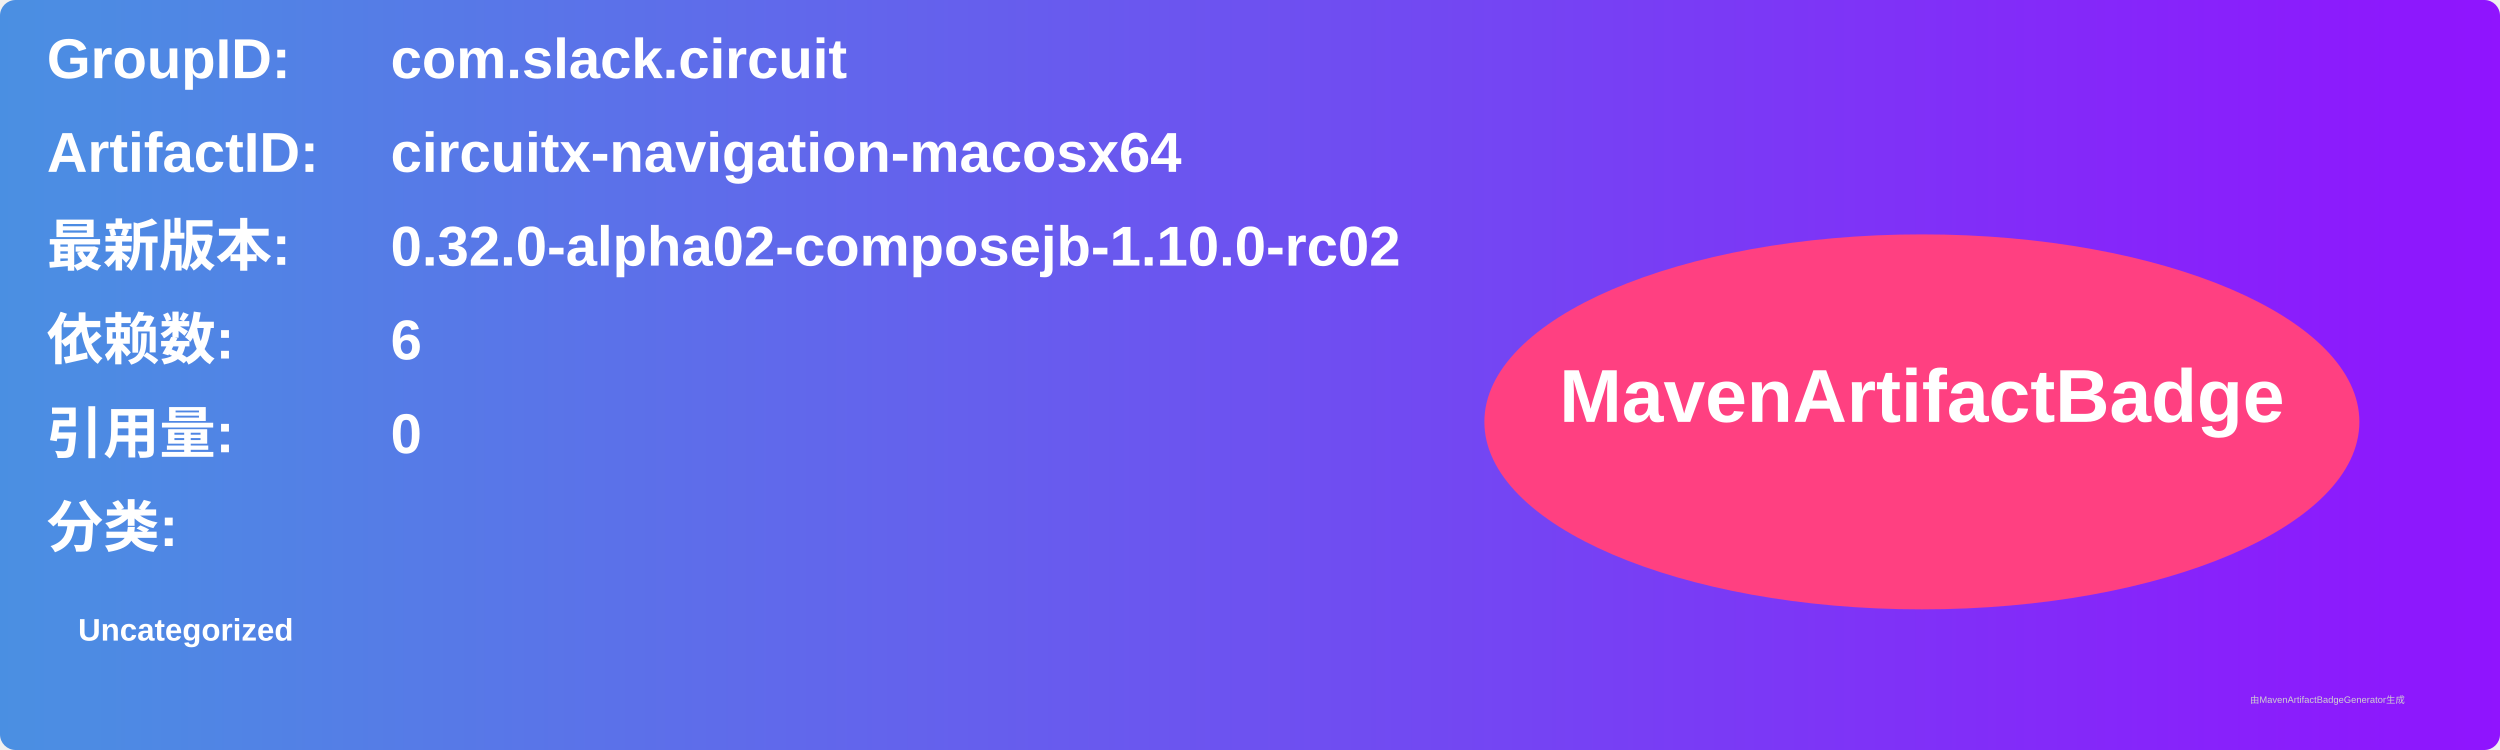
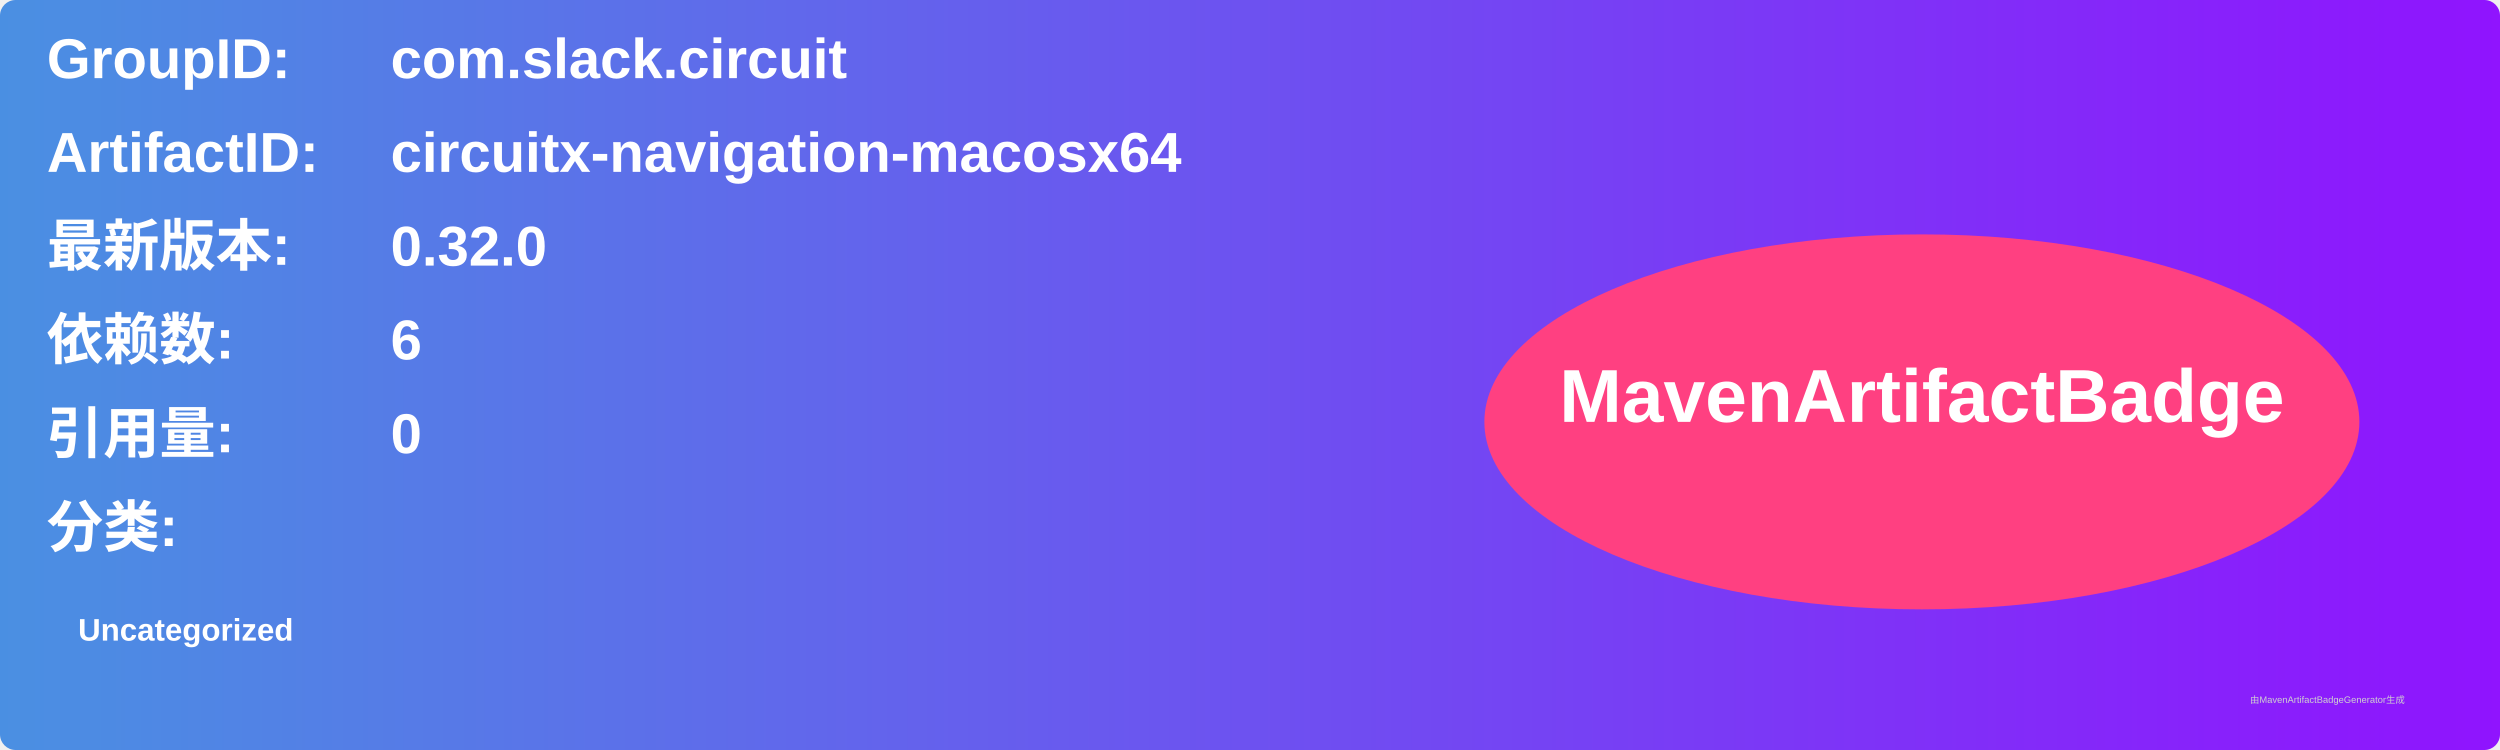
<svg xmlns="http://www.w3.org/2000/svg" width="800" height="240" viewBox="0 0 800 240">
  <linearGradient id="grad" x1="0%" y1="0%" x2="100%" y2="0%">
    <stop offset="0%" stop-color="#4a90e2" />
    <stop offset="100%" stop-color="#9013fe" />
  </linearGradient>
  <rect width="100%" height="100%" rx="5" ry="5" fill="url(#grad)" />
  <g transform="translate(15, 15)">
    <text x="0" y="10" font-family="Arial" font-size="18" fill="white" font-weight="bold" width="260">GroupID:</text>
    <text x="110" y="10" font-family="Arial" font-size="18" fill="white" font-weight="bold" width="460">com.slack.circuit</text>
    <text x="0" y="40" font-family="Arial" font-size="18" fill="white" font-weight="bold" width="260">ArtifactID:</text>
    <text x="110" y="40" font-family="Arial" font-size="18" fill="white" font-weight="bold" width="460">circuitx-navigation-macosx64</text>
    <text x="0" y="70" font-family="Arial" font-size="18" fill="white" font-weight="bold">最新版本:</text>
    <text x="110" y="70" font-family="Arial" font-size="18" fill="white" font-weight="bold">
-       <tspan font-weight="bold">0.32.0-alpha02-composejb-1.10.0-rc02</tspan>
+       <tspan font-weight="bold">0.32.0</tspan>
    </text>
    <text x="0" y="100" font-family="Arial" font-size="18" fill="white" font-weight="bold">依赖数: </text>
    <text x="110" y="100" font-family="Arial" font-size="18" fill="white">
      <tspan font-weight="bold">6</tspan>
    </text>
    <text x="0" y="130" font-family="Arial" font-size="18" fill="white" font-weight="bold">引用量: </text>
    <text x="110" y="130" font-family="Arial" font-size="18" fill="white">
      <tspan font-weight="bold">0</tspan>
    </text>
    <text x="0" y="160" font-family="Arial" font-size="18" fill="white" font-weight="bold">分类:</text>
    <text x="10" y="190" font-family="Arial" font-size="10" fill="white">
      <tspan font-weight="bold">Uncategorized</tspan>
    </text>
    <ellipse cx="600" cy="120" rx="140" ry="60" fill="#ff4081" />
    <text x="600" y="120" text-anchor="middle" font-family="Arial" font-size="24" fill="white" font-weight="bold">MavenArtifactBadge</text>
  </g>
  <text x="720" y="225" font-family="Arial" font-size="3" fill="#d0d0d0">由MavenArtifactBadgeGenerator生成</text>
</svg>
